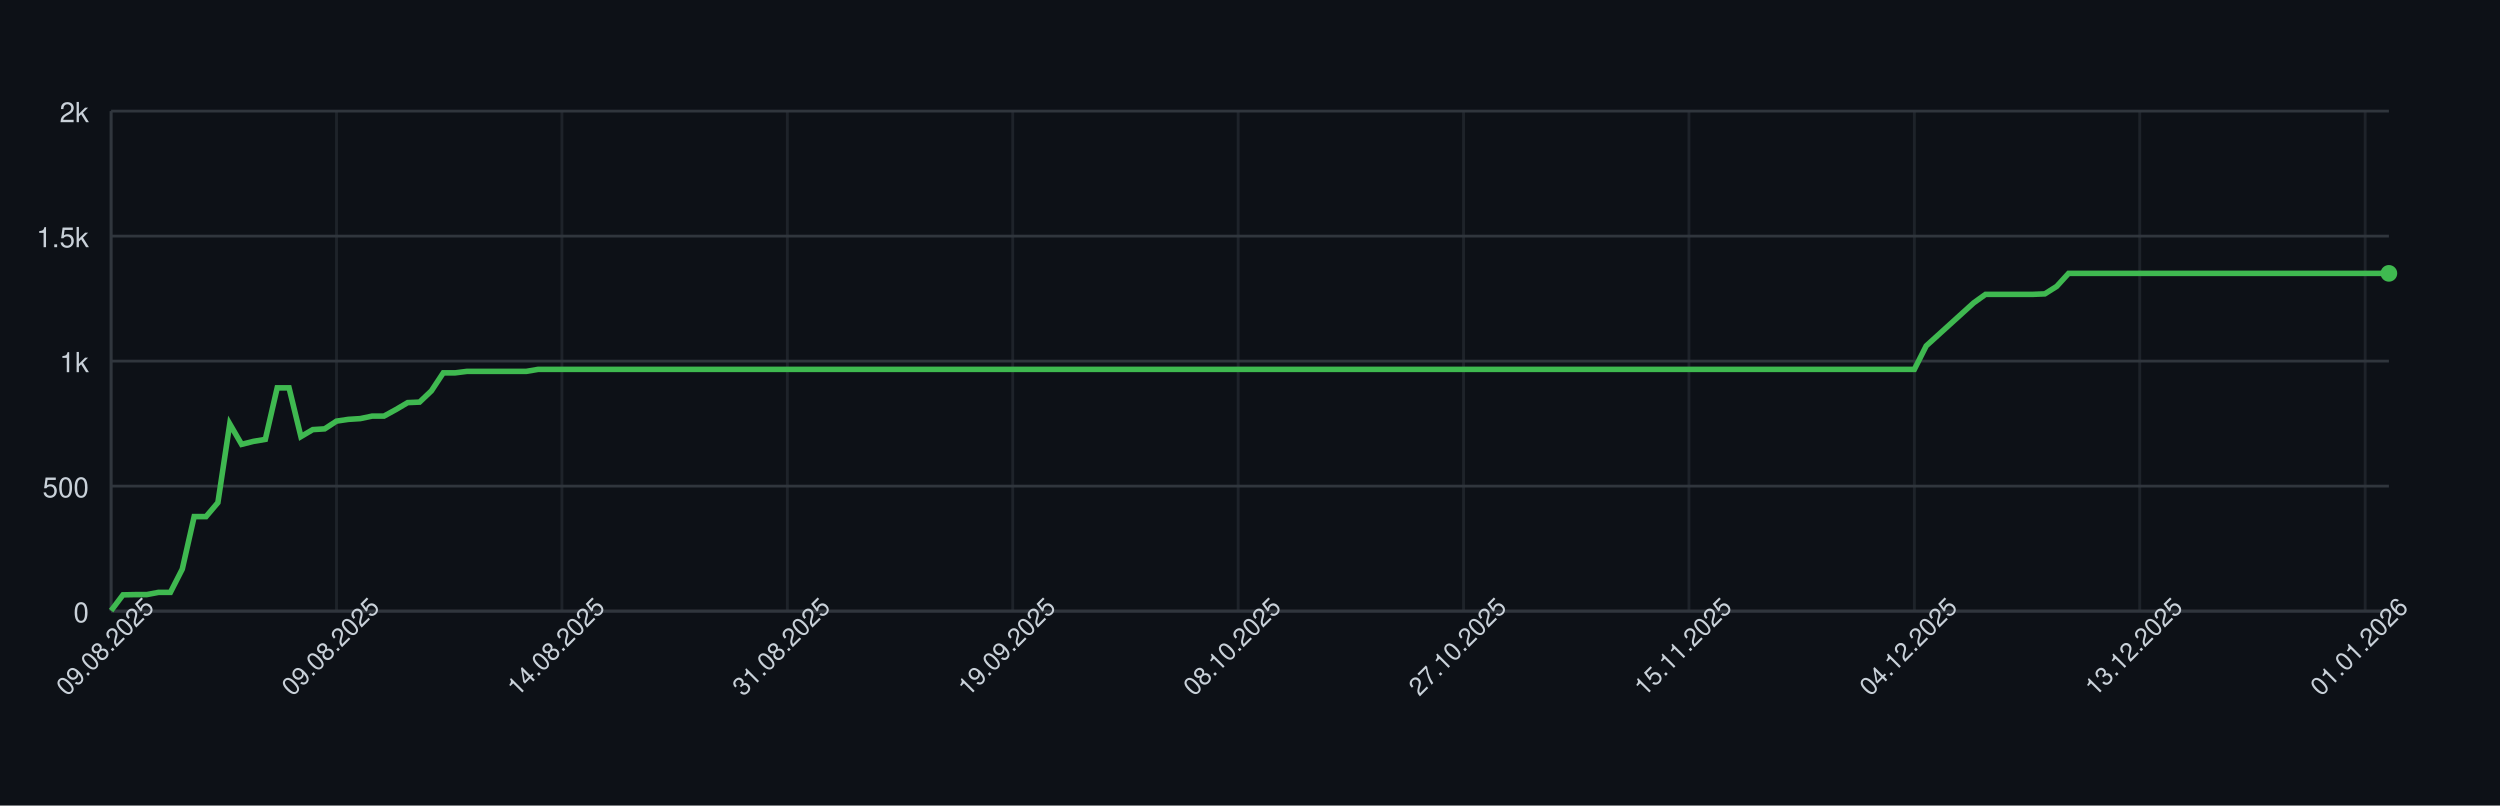
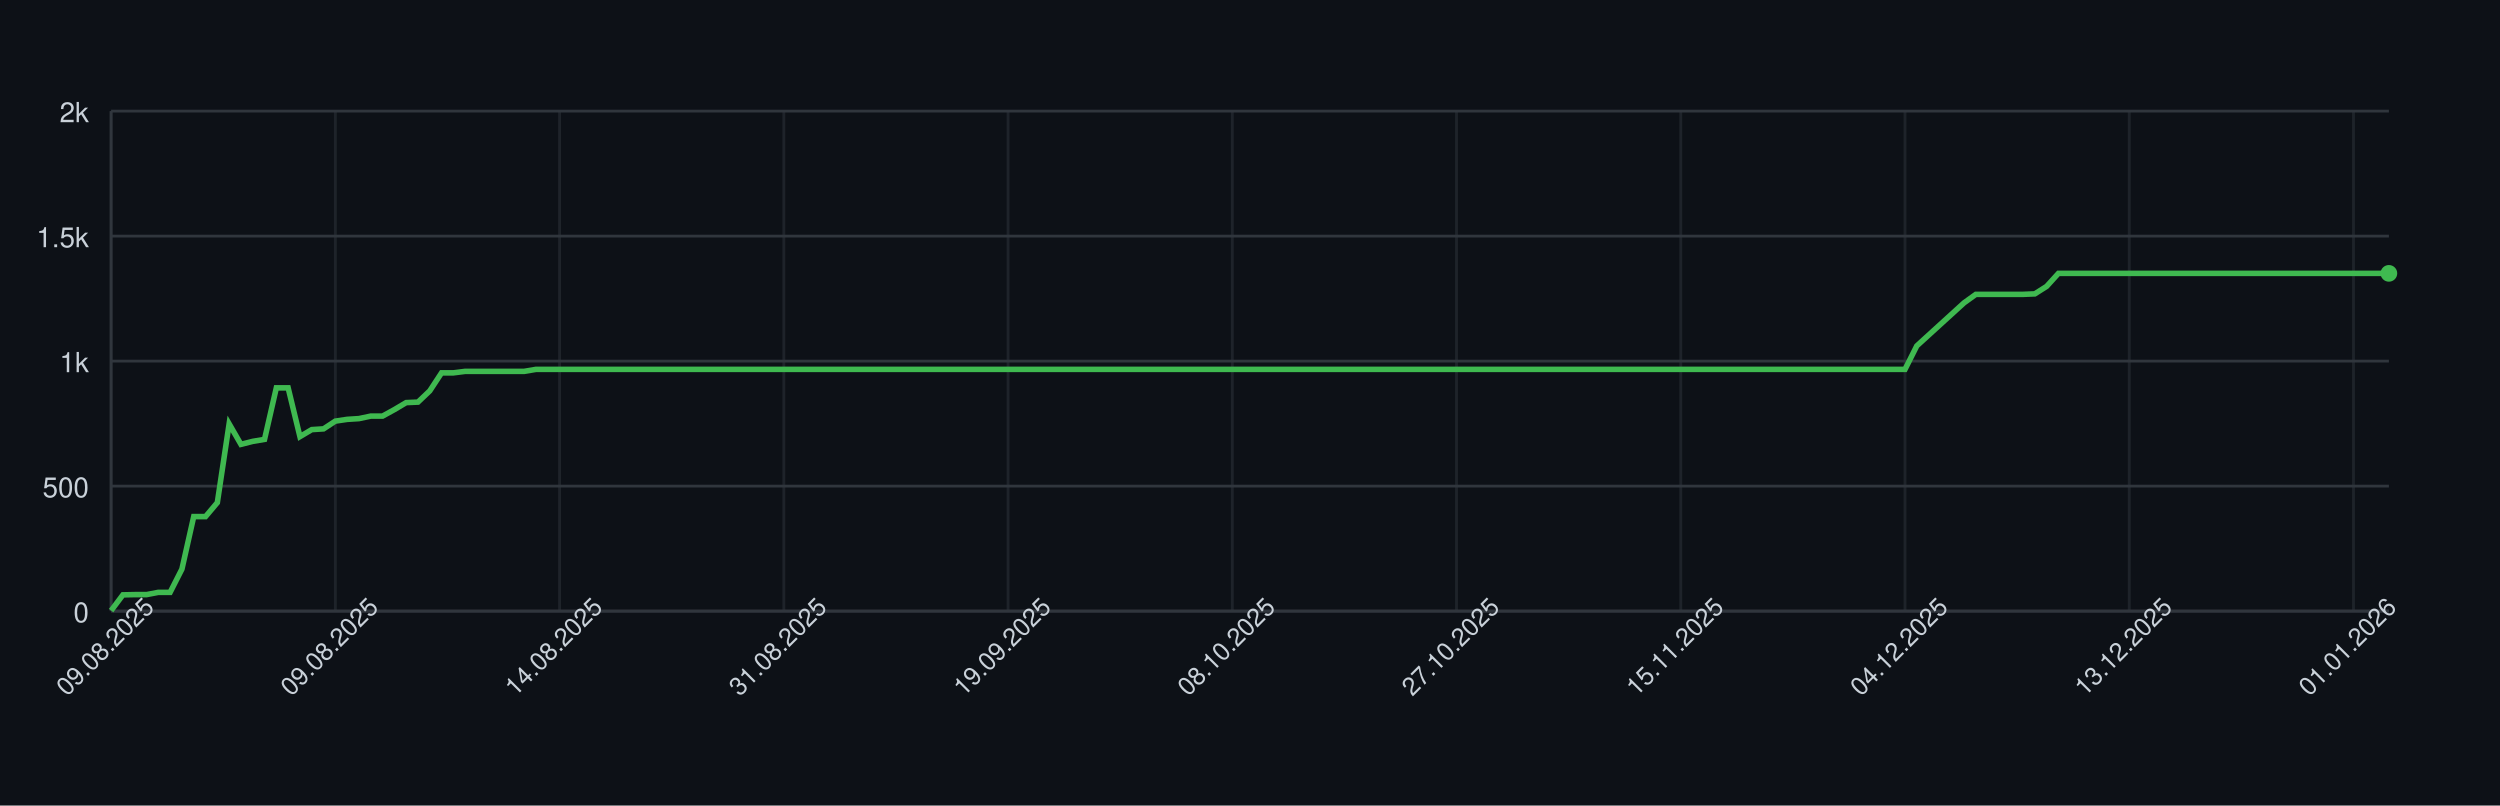
<svg xmlns="http://www.w3.org/2000/svg" width="900" height="290" style="font-family: -apple-system, BlinkMacSystemFont, 'Segoe UI', Helvetica, Arial, sans-serif;">
  <rect width="100%" height="100%" fill="#0d1117" />
  <g>
    <line x1="40" y1="220.00" x2="860" y2="220.00" stroke="#30363d" />
    <text x="32" y="224.00" font-size="10" fill="#c9d1d9" text-anchor="end">0</text>
    <line x1="40" y1="175.00" x2="860" y2="175.00" stroke="#30363d" />
    <text x="32" y="179.00" font-size="10" fill="#c9d1d9" text-anchor="end">500</text>
    <line x1="40" y1="130.00" x2="860" y2="130.00" stroke="#30363d" />
    <text x="32" y="134.00" font-size="10" fill="#c9d1d9" text-anchor="end">1k</text>
    <line x1="40" y1="85.00" x2="860" y2="85.00" stroke="#30363d" />
    <text x="32" y="89.00" font-size="10" fill="#c9d1d9" text-anchor="end">1.5k</text>
    <line x1="40" y1="40.00" x2="860" y2="40.00" stroke="#30363d" />
    <text x="32" y="44.00" font-size="10" fill="#c9d1d9" text-anchor="end">2k</text>
    <line x1="40.00" y1="40" x2="40.00" y2="220" stroke="#30363d" opacity="0.5" />
-     <line x1="121.15" y1="40" x2="121.15" y2="220" stroke="#30363d" opacity="0.5" />
-     <line x1="202.29" y1="40" x2="202.29" y2="220" stroke="#30363d" opacity="0.5" />
-     <line x1="283.44" y1="40" x2="283.44" y2="220" stroke="#30363d" opacity="0.5" />
-     <line x1="364.58" y1="40" x2="364.58" y2="220" stroke="#30363d" opacity="0.5" />
-     <line x1="445.73" y1="40" x2="445.73" y2="220" stroke="#30363d" opacity="0.5" />
-     <line x1="526.88" y1="40" x2="526.88" y2="220" stroke="#30363d" opacity="0.5" />
-     <line x1="608.02" y1="40" x2="608.02" y2="220" stroke="#30363d" opacity="0.5" />
-     <line x1="689.17" y1="40" x2="689.17" y2="220" stroke="#30363d" opacity="0.5" />
-     <line x1="770.31" y1="40" x2="770.31" y2="220" stroke="#30363d" opacity="0.5" />
-     <line x1="851.46" y1="40" x2="851.46" y2="220" stroke="#30363d" opacity="0.5" />
+     <line x1="120.73" y1="40" x2="120.73" y2="220" stroke="#30363d" opacity="0.5" />
+     <line x1="201.45" y1="40" x2="201.45" y2="220" stroke="#30363d" opacity="0.5" />
+     <line x1="282.18" y1="40" x2="282.18" y2="220" stroke="#30363d" opacity="0.5" />
+     <line x1="362.90" y1="40" x2="362.90" y2="220" stroke="#30363d" opacity="0.5" />
+     <line x1="443.63" y1="40" x2="443.63" y2="220" stroke="#30363d" opacity="0.5" />
+     <line x1="524.35" y1="40" x2="524.35" y2="220" stroke="#30363d" opacity="0.5" />
+     <line x1="605.08" y1="40" x2="605.08" y2="220" stroke="#30363d" opacity="0.5" />
+     <line x1="685.80" y1="40" x2="685.80" y2="220" stroke="#30363d" opacity="0.5" />
+     <line x1="766.53" y1="40" x2="766.53" y2="220" stroke="#30363d" opacity="0.5" />
+     <line x1="847.25" y1="40" x2="847.25" y2="220" stroke="#30363d" opacity="0.5" />
    <line x1="40" y1="220" x2="860" y2="220" stroke="#30363d" />
    <line x1="40" y1="40" x2="40" y2="220" stroke="#30363d" />
-     <path d="M 40.00 219.82 L 44.27 214.15 L 48.54 214.06 L 52.81 214.06 L 57.08 213.25 L 61.35 213.25 L 65.62 204.88 L 69.90 185.98 L 74.17 185.98 L 78.44 180.94 L 82.71 152.59 L 86.98 159.97 L 91.25 158.89 L 95.52 158.17 L 99.79 139.63 L 104.06 139.63 L 108.33 157.18 L 112.60 154.66 L 116.88 154.39 L 121.15 151.60 L 125.42 150.97 L 129.69 150.70 L 133.96 149.80 L 138.23 149.80 L 142.50 147.46 L 146.77 144.94 L 151.04 144.76 L 155.31 140.71 L 159.58 134.23 L 163.85 134.23 L 168.12 133.69 L 172.40 133.69 L 176.67 133.69 L 180.94 133.69 L 185.21 133.69 L 189.48 133.69 L 193.75 132.97 L 198.02 132.97 L 202.29 132.97 L 206.56 132.97 L 210.83 132.97 L 215.10 132.97 L 219.38 132.97 L 223.65 132.97 L 227.92 132.97 L 232.19 132.97 L 236.46 132.97 L 240.73 132.97 L 245.00 132.97 L 249.27 132.97 L 253.54 132.97 L 257.81 132.97 L 262.08 132.97 L 266.35 132.97 L 270.62 132.97 L 274.90 132.97 L 279.17 132.97 L 283.44 132.97 L 287.71 132.97 L 291.98 132.97 L 296.25 132.97 L 300.52 132.97 L 304.79 132.97 L 309.06 132.97 L 313.33 132.97 L 317.60 132.97 L 321.88 132.97 L 326.15 132.97 L 330.42 132.97 L 334.69 132.97 L 338.96 132.97 L 343.23 132.97 L 347.50 132.97 L 351.77 132.97 L 356.04 132.97 L 360.31 132.97 L 364.58 132.97 L 368.85 132.97 L 373.12 132.97 L 377.40 132.97 L 381.67 132.97 L 385.94 132.97 L 390.21 132.97 L 394.48 132.97 L 398.75 132.97 L 403.02 132.97 L 407.29 132.97 L 411.56 132.97 L 415.83 132.97 L 420.10 132.97 L 424.38 132.97 L 428.65 132.97 L 432.92 132.97 L 437.19 132.97 L 441.46 132.97 L 445.73 132.97 L 450.00 132.97 L 454.27 132.97 L 458.54 132.97 L 462.81 132.97 L 467.08 132.97 L 471.35 132.97 L 475.62 132.97 L 479.90 132.97 L 484.17 132.97 L 488.44 132.97 L 492.71 132.97 L 496.98 132.97 L 501.25 132.97 L 505.52 132.97 L 509.79 132.97 L 514.06 132.97 L 518.33 132.97 L 522.60 132.97 L 526.88 132.97 L 531.15 132.97 L 535.42 132.97 L 539.69 132.97 L 543.96 132.97 L 548.23 132.97 L 552.50 132.97 L 556.77 132.97 L 561.04 132.97 L 565.31 132.97 L 569.58 132.97 L 573.85 132.97 L 578.12 132.97 L 582.40 132.97 L 586.67 132.97 L 590.94 132.97 L 595.21 132.97 L 599.48 132.97 L 603.75 132.97 L 608.02 132.97 L 612.29 132.97 L 616.56 132.97 L 620.83 132.97 L 625.10 132.97 L 629.38 132.97 L 633.65 132.97 L 637.92 132.97 L 642.19 132.97 L 646.46 132.97 L 650.73 132.97 L 655.00 132.97 L 659.27 132.97 L 663.54 132.97 L 667.81 132.97 L 672.08 132.97 L 676.35 132.97 L 680.62 132.97 L 684.90 132.97 L 689.17 132.97 L 693.44 124.51 L 697.71 120.64 L 701.98 116.77 L 706.25 112.90 L 710.52 109.03 L 714.79 105.97 L 719.06 105.97 L 723.33 105.97 L 727.60 105.97 L 731.88 105.97 L 736.15 105.79 L 740.42 103.09 L 744.69 98.41 L 748.96 98.41 L 753.23 98.41 L 757.50 98.41 L 761.77 98.41 L 766.04 98.41 L 770.31 98.41 L 774.58 98.41 L 778.85 98.41 L 783.12 98.41 L 787.40 98.41 L 791.67 98.41 L 795.94 98.41 L 800.21 98.41 L 804.48 98.41 L 808.75 98.41 L 813.02 98.41 L 817.29 98.41 L 821.56 98.41 L 825.83 98.41 L 830.10 98.41 L 834.38 98.41 L 838.65 98.41 L 842.92 98.41 L 847.19 98.41 L 851.46 98.41 L 855.73 98.41 L 860.00 98.41" fill="none" stroke="#3fb950" stroke-width="2" />
+     <path d="M 40.00 219.82 L 44.25 214.15 L 48.50 214.06 L 52.75 214.06 L 56.99 213.25 L 61.24 213.25 L 65.49 204.88 L 69.74 185.98 L 73.99 185.98 L 78.24 180.94 L 82.49 152.59 L 86.74 159.97 L 90.98 158.89 L 95.23 158.17 L 99.48 139.63 L 103.73 139.63 L 107.98 157.18 L 112.23 154.66 L 116.48 154.39 L 120.73 151.60 L 124.97 150.97 L 129.22 150.70 L 133.47 149.80 L 137.72 149.80 L 141.97 147.46 L 146.22 144.94 L 150.47 144.76 L 154.72 140.71 L 158.96 134.23 L 163.21 134.23 L 167.46 133.69 L 171.71 133.69 L 175.96 133.69 L 180.21 133.69 L 184.46 133.69 L 188.70 133.69 L 192.95 132.97 L 197.20 132.97 L 201.45 132.97 L 205.70 132.97 L 209.95 132.97 L 214.20 132.97 L 218.45 132.97 L 222.69 132.97 L 226.94 132.97 L 231.19 132.97 L 235.44 132.97 L 239.69 132.97 L 243.94 132.97 L 248.19 132.97 L 252.44 132.97 L 256.68 132.97 L 260.93 132.97 L 265.18 132.97 L 269.43 132.97 L 273.68 132.97 L 277.93 132.97 L 282.18 132.97 L 286.42 132.97 L 290.67 132.97 L 294.92 132.97 L 299.17 132.97 L 303.42 132.97 L 307.67 132.97 L 311.92 132.97 L 316.17 132.97 L 320.41 132.97 L 324.66 132.97 L 328.91 132.97 L 333.16 132.97 L 337.41 132.97 L 341.66 132.97 L 345.91 132.97 L 350.16 132.97 L 354.40 132.97 L 358.65 132.97 L 362.90 132.97 L 367.15 132.97 L 371.40 132.97 L 375.65 132.97 L 379.90 132.97 L 384.15 132.97 L 388.39 132.97 L 392.64 132.97 L 396.89 132.97 L 401.14 132.97 L 405.39 132.97 L 409.64 132.97 L 413.89 132.97 L 418.13 132.97 L 422.38 132.97 L 426.63 132.97 L 430.88 132.97 L 435.13 132.97 L 439.38 132.97 L 443.63 132.97 L 447.88 132.97 L 452.12 132.97 L 456.37 132.97 L 460.62 132.97 L 464.87 132.97 L 469.12 132.97 L 473.37 132.97 L 477.62 132.97 L 481.87 132.97 L 486.11 132.97 L 490.36 132.97 L 494.61 132.97 L 498.86 132.97 L 503.11 132.97 L 507.36 132.97 L 511.61 132.97 L 515.85 132.97 L 520.10 132.97 L 524.35 132.97 L 528.60 132.97 L 532.85 132.97 L 537.10 132.97 L 541.35 132.97 L 545.60 132.97 L 549.84 132.97 L 554.09 132.97 L 558.34 132.97 L 562.59 132.97 L 566.84 132.97 L 571.09 132.97 L 575.34 132.97 L 579.59 132.97 L 583.83 132.97 L 588.08 132.97 L 592.33 132.97 L 596.58 132.97 L 600.83 132.97 L 605.08 132.97 L 609.33 132.97 L 613.58 132.97 L 617.82 132.97 L 622.07 132.97 L 626.32 132.97 L 630.57 132.97 L 634.82 132.97 L 639.07 132.97 L 643.32 132.97 L 647.56 132.97 L 651.81 132.97 L 656.06 132.97 L 660.31 132.97 L 664.56 132.97 L 668.81 132.97 L 673.06 132.97 L 677.31 132.97 L 681.55 132.97 L 685.80 132.97 L 690.05 124.51 L 694.30 120.64 L 698.55 116.77 L 702.80 112.90 L 707.05 109.03 L 711.30 105.97 L 715.54 105.97 L 719.79 105.97 L 724.04 105.97 L 728.29 105.97 L 732.54 105.79 L 736.79 103.09 L 741.04 98.41 L 745.28 98.41 L 749.53 98.41 L 753.78 98.41 L 758.03 98.41 L 762.28 98.41 L 766.53 98.41 L 770.78 98.41 L 775.03 98.41 L 779.27 98.41 L 783.52 98.41 L 787.77 98.41 L 792.02 98.41 L 796.27 98.41 L 800.52 98.41 L 804.77 98.41 L 809.02 98.41 L 813.26 98.41 L 817.51 98.41 L 821.76 98.41 L 826.01 98.41 L 830.26 98.41 L 834.51 98.41 L 838.76 98.41 L 843.01 98.41 L 847.25 98.41 L 851.50 98.41 L 855.75 98.41 L 860.00 98.41" fill="none" stroke="#3fb950" stroke-width="2" />
    <circle cx="860.00" cy="98.41" r="3" fill="#3fb950" />
    <text x="40.00" y="235.00" font-size="9" fill="#c9d1d9" text-anchor="middle" transform="rotate(-45 40.00 235.00)">09.08.2025</text>
-     <text x="121.15" y="235.00" font-size="9" fill="#c9d1d9" text-anchor="middle" transform="rotate(-45 121.15 235.00)">09.08.2025</text>
-     <text x="202.29" y="235.00" font-size="9" fill="#c9d1d9" text-anchor="middle" transform="rotate(-45 202.29 235.00)">14.08.2025</text>
-     <text x="283.44" y="235.00" font-size="9" fill="#c9d1d9" text-anchor="middle" transform="rotate(-45 283.44 235.00)">31.08.2025</text>
-     <text x="364.58" y="235.00" font-size="9" fill="#c9d1d9" text-anchor="middle" transform="rotate(-45 364.58 235.00)">19.09.2025</text>
-     <text x="445.73" y="235.00" font-size="9" fill="#c9d1d9" text-anchor="middle" transform="rotate(-45 445.73 235.00)">08.10.2025</text>
-     <text x="526.88" y="235.00" font-size="9" fill="#c9d1d9" text-anchor="middle" transform="rotate(-45 526.88 235.00)">27.10.2025</text>
-     <text x="608.02" y="235.00" font-size="9" fill="#c9d1d9" text-anchor="middle" transform="rotate(-45 608.02 235.00)">15.11.2025</text>
-     <text x="689.17" y="235.00" font-size="9" fill="#c9d1d9" text-anchor="middle" transform="rotate(-45 689.17 235.00)">04.12.2025</text>
-     <text x="770.31" y="235.00" font-size="9" fill="#c9d1d9" text-anchor="middle" transform="rotate(-45 770.31 235.00)">13.12.2025</text>
-     <text x="851.46" y="235.00" font-size="9" fill="#c9d1d9" text-anchor="middle" transform="rotate(-45 851.46 235.00)">01.01.2026</text>
+     <text x="120.73" y="235.00" font-size="9" fill="#c9d1d9" text-anchor="middle" transform="rotate(-45 120.73 235.00)">09.08.2025</text>
+     <text x="201.45" y="235.00" font-size="9" fill="#c9d1d9" text-anchor="middle" transform="rotate(-45 201.45 235.00)">14.08.2025</text>
+     <text x="282.18" y="235.00" font-size="9" fill="#c9d1d9" text-anchor="middle" transform="rotate(-45 282.18 235.00)">31.08.2025</text>
+     <text x="362.90" y="235.00" font-size="9" fill="#c9d1d9" text-anchor="middle" transform="rotate(-45 362.90 235.00)">19.09.2025</text>
+     <text x="443.63" y="235.00" font-size="9" fill="#c9d1d9" text-anchor="middle" transform="rotate(-45 443.63 235.00)">08.10.2025</text>
+     <text x="524.35" y="235.00" font-size="9" fill="#c9d1d9" text-anchor="middle" transform="rotate(-45 524.35 235.00)">27.10.2025</text>
+     <text x="605.08" y="235.00" font-size="9" fill="#c9d1d9" text-anchor="middle" transform="rotate(-45 605.08 235.00)">15.11.2025</text>
+     <text x="685.80" y="235.00" font-size="9" fill="#c9d1d9" text-anchor="middle" transform="rotate(-45 685.80 235.00)">04.12.2025</text>
+     <text x="766.53" y="235.00" font-size="9" fill="#c9d1d9" text-anchor="middle" transform="rotate(-45 766.53 235.00)">13.12.2025</text>
+     <text x="847.25" y="235.00" font-size="9" fill="#c9d1d9" text-anchor="middle" transform="rotate(-45 847.25 235.00)">01.01.2026</text>
  </g>
</svg>
